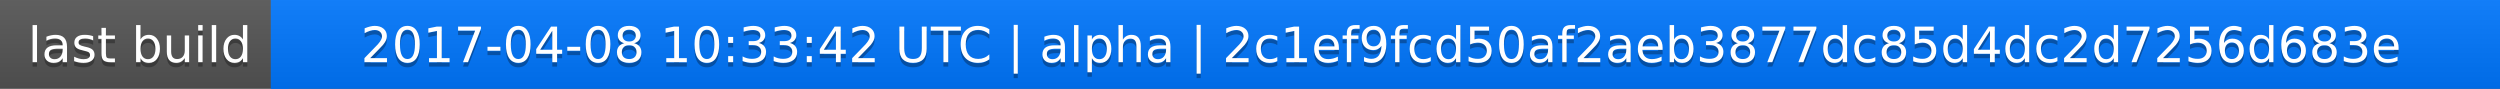
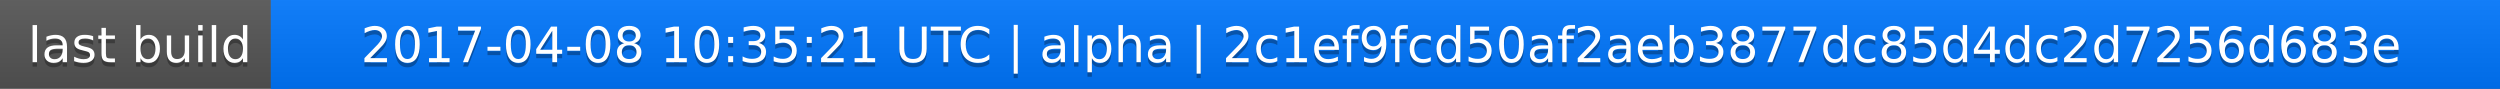
<svg xmlns="http://www.w3.org/2000/svg" width="563" height="20">
  <linearGradient id="a" x2="0" y2="100%">
    <stop offset="0" stop-color="#bbb" stop-opacity=".1" />
    <stop offset="1" stop-opacity=".1" />
  </linearGradient>
  <rect rx="0" width="563" height="20" fill="#555" />
  <rect rx="0" x="61" width="502" height="20" fill="#07f" />
  <path fill="#07f" d="M61 0h4v20h-4z" />
  <rect rx="0" width="563" height="20" fill="url(#a)" />
  <g fill="#fff" text-anchor="middle" font-family="DejaVu Sans,Verdana,Geneva,sans-serif" font-size="11">
    <text x="31.5" y="15" fill="#010101" fill-opacity=".3">last build</text>
    <text x="31.5" y="14">last build</text>
-     <text x="311" y="15" fill="#010101" fill-opacity=".3">2017-04-08 10:33:42 UTC | alpha | 2c1ef9fcd50af2aeb3877dc85d4dc2d7256d683e</text>
-     <text x="311" y="14">2017-04-08 10:33:42 UTC | alpha | 2c1ef9fcd50af2aeb3877dc85d4dc2d7256d683e</text>
+     <text x="311" y="15" fill="#010101" fill-opacity=".3">2017-04-08 10:35:21 UTC | alpha | 2c1ef9fcd50af2aeb3877dc85d4dc2d7256d683e</text>
+     <text x="311" y="14">2017-04-08 10:35:21 UTC | alpha | 2c1ef9fcd50af2aeb3877dc85d4dc2d7256d683e</text>
  </g>
</svg>
